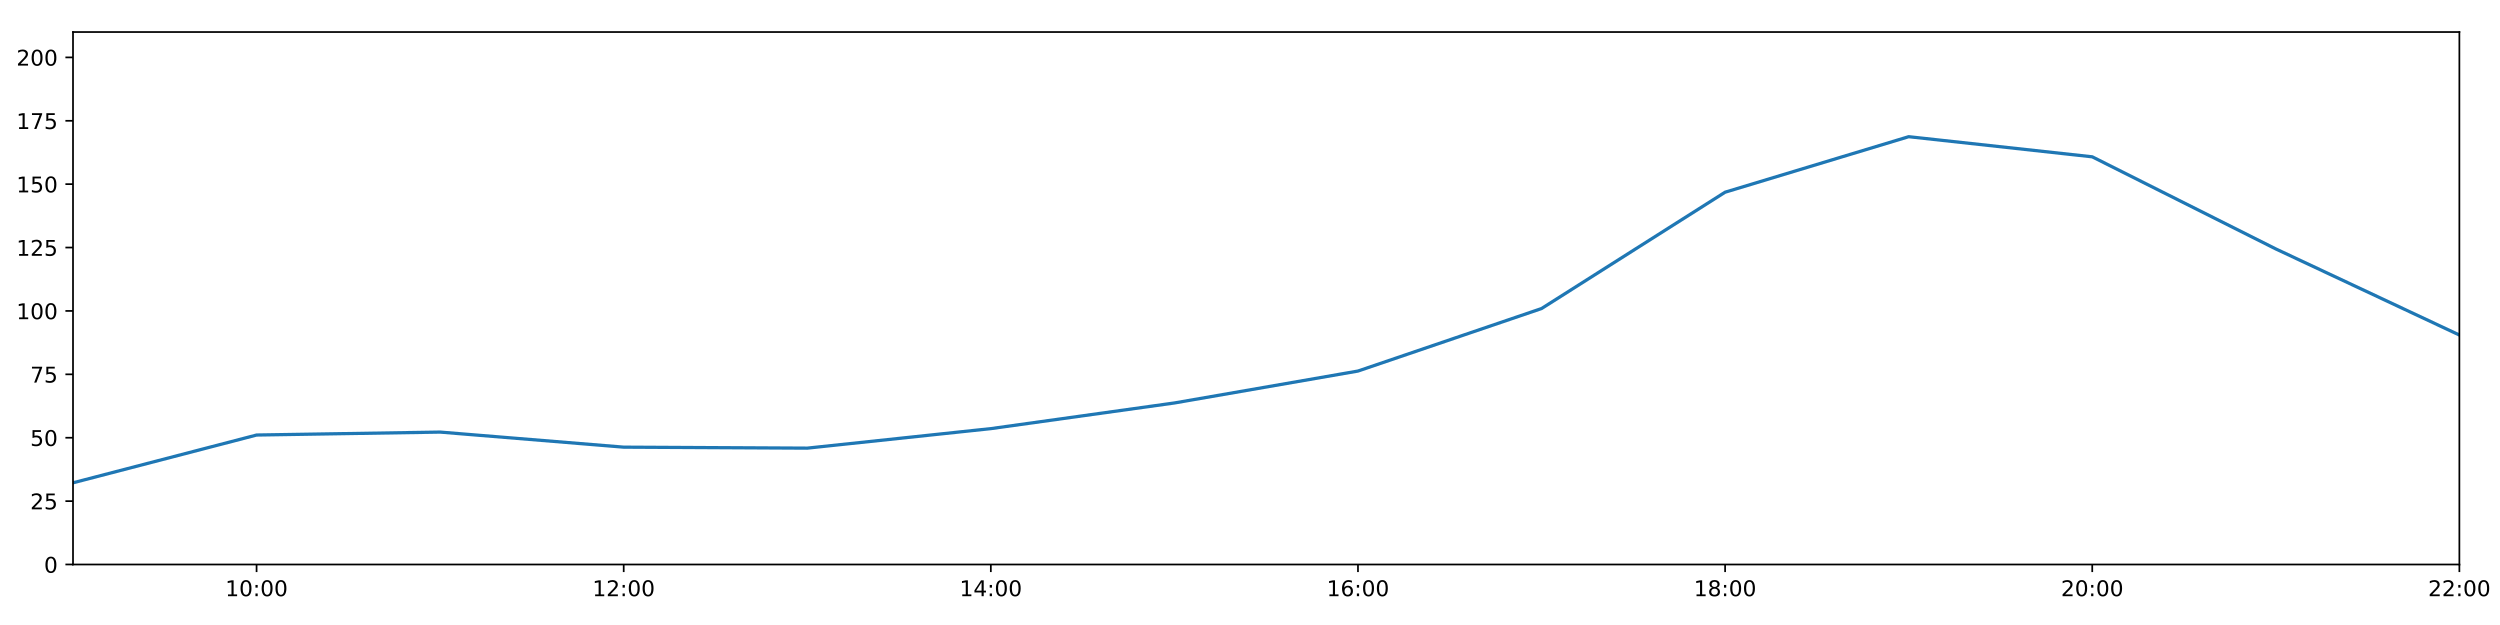
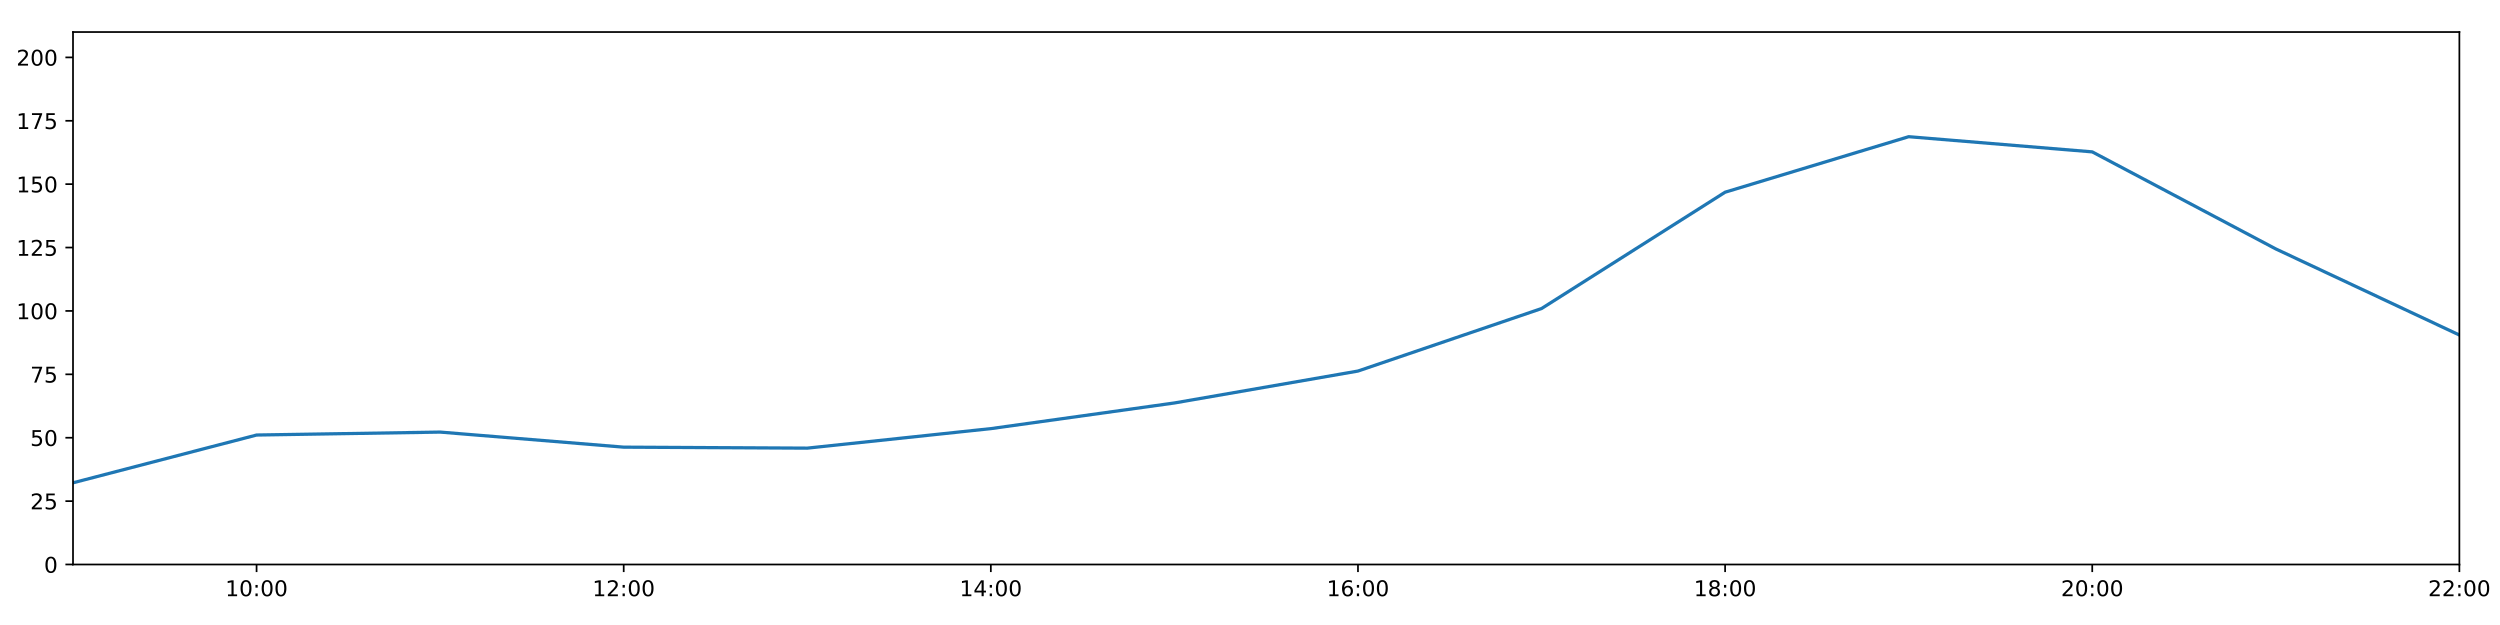
<svg xmlns="http://www.w3.org/2000/svg" xmlns:xlink="http://www.w3.org/1999/xlink" height="288pt" version="1.1" viewBox="0 0 1152 288" width="1152pt">
  <defs>
    <style type="text/css">
*{stroke-linecap:butt;stroke-linejoin:round;}
  </style>
  </defs>
  <g id="figure_1">
    <g id="patch_1">
      <path d="M 0 288  L 1152 288  L 1152 0  L 0 0  z " style="fill:#ffffff;" />
    </g>
    <g id="axes_1">
      <g id="patch_2">
        <path d="M 33.64 260.12  L 1133.28 260.12  L 1133.28 14.76  L 33.64 14.76  z " style="fill:#ffffff;" />
      </g>
      <g id="matplotlib.axis_1">
        <g id="xtick_1">
          <g id="line2d_1">
            <defs>
-               <path d="M 0 0  L 0 3.5  " id="m32eee7b236" style="stroke:#000000;stroke-width:0.8;" />
-             </defs>
-             <g>
-               <use style="stroke:#000000;stroke-width:0.8;" x="118.228" xlink:href="#m32eee7b236" y="260.12" />
+               <path d="M 0 0  L 0 3.5  " id="mf960b0c68f" style="stroke:#000000;stroke-width:0.8;" />
+             </defs>
+             <g>
+               <use style="stroke:#000000;stroke-width:0.8;" x="118.228" xlink:href="#mf960b0c68f" y="260.12" />
            </g>
          </g>
          <g id="text_1">
            <defs>
              <path d="M 12.406 8.297  L 28.516 8.297  L 28.516 63.922  L 10.984 60.406  L 10.984 69.391  L 28.422 72.906  L 38.281 72.906  L 38.281 8.297  L 54.391 8.297  L 54.391 0  L 12.406 0  z " id="DejaVuSans-49" />
              <path d="M 31.781 66.406  Q 24.172 66.406 20.328 58.906  Q 16.5 51.422 16.5 36.375  Q 16.5 21.391 20.328 13.891  Q 24.172 6.391 31.781 6.391  Q 39.453 6.391 43.281 13.891  Q 47.125 21.391 47.125 36.375  Q 47.125 51.422 43.281 58.906  Q 39.453 66.406 31.781 66.406  z M 31.781 74.219  Q 44.047 74.219 50.516 64.516  Q 56.984 54.828 56.984 36.375  Q 56.984 17.969 50.516 8.266  Q 44.047 -1.422 31.781 -1.422  Q 19.531 -1.422 13.062 8.266  Q 6.594 17.969 6.594 36.375  Q 6.594 54.828 13.062 64.516  Q 19.531 74.219 31.781 74.219  z " id="DejaVuSans-48" />
              <path d="M 11.719 12.406  L 22.016 12.406  L 22.016 0  L 11.719 0  z M 11.719 51.703  L 22.016 51.703  L 22.016 39.312  L 11.719 39.312  z " id="DejaVuSans-58" />
            </defs>
            <g transform="translate(103.8183 274.7184)scale(0.1 -0.1)">
              <use xlink:href="#DejaVuSans-49" />
              <use x="63.623" xlink:href="#DejaVuSans-48" />
              <use x="127.246" xlink:href="#DejaVuSans-58" />
              <use x="160.938" xlink:href="#DejaVuSans-48" />
              <use x="224.561" xlink:href="#DejaVuSans-48" />
            </g>
          </g>
        </g>
        <g id="xtick_2">
          <g id="line2d_2">
            <g>
-               <use style="stroke:#000000;stroke-width:0.8;" x="287.403" xlink:href="#m32eee7b236" y="260.12" />
+               <use style="stroke:#000000;stroke-width:0.8;" x="287.403" xlink:href="#mf960b0c68f" y="260.12" />
            </g>
          </g>
          <g id="text_2">
            <defs>
              <path d="M 19.188 8.297  L 53.609 8.297  L 53.609 0  L 7.328 0  L 7.328 8.297  Q 12.938 14.109 22.625 23.891  Q 32.328 33.688 34.812 36.531  Q 39.547 41.844 41.422 45.531  Q 43.312 49.219 43.312 52.781  Q 43.312 58.594 39.234 62.25  Q 35.156 65.922 28.609 65.922  Q 23.969 65.922 18.812 64.312  Q 13.672 62.703 7.812 59.422  L 7.812 69.391  Q 13.766 71.781 18.938 73  Q 24.125 74.219 28.422 74.219  Q 39.75 74.219 46.484 68.547  Q 53.219 62.891 53.219 53.422  Q 53.219 48.922 51.531 44.891  Q 49.859 40.875 45.406 35.406  Q 44.188 33.984 37.641 27.219  Q 31.109 20.453 19.188 8.297  z " id="DejaVuSans-50" />
            </defs>
            <g transform="translate(272.9937 274.7184)scale(0.1 -0.1)">
              <use xlink:href="#DejaVuSans-49" />
              <use x="63.623" xlink:href="#DejaVuSans-50" />
              <use x="127.246" xlink:href="#DejaVuSans-58" />
              <use x="160.938" xlink:href="#DejaVuSans-48" />
              <use x="224.561" xlink:href="#DejaVuSans-48" />
            </g>
          </g>
        </g>
        <g id="xtick_3">
          <g id="line2d_3">
            <g>
-               <use style="stroke:#000000;stroke-width:0.8;" x="456.578" xlink:href="#m32eee7b236" y="260.12" />
+               <use style="stroke:#000000;stroke-width:0.8;" x="456.578" xlink:href="#mf960b0c68f" y="260.12" />
            </g>
          </g>
          <g id="text_3">
            <defs>
              <path d="M 37.797 64.312  L 12.891 25.391  L 37.797 25.391  z M 35.203 72.906  L 47.609 72.906  L 47.609 25.391  L 58.016 25.391  L 58.016 17.188  L 47.609 17.188  L 47.609 0  L 37.797 0  L 37.797 17.188  L 4.891 17.188  L 4.891 26.703  z " id="DejaVuSans-52" />
            </defs>
            <g transform="translate(442.1691 274.7184)scale(0.1 -0.1)">
              <use xlink:href="#DejaVuSans-49" />
              <use x="63.623" xlink:href="#DejaVuSans-52" />
              <use x="127.246" xlink:href="#DejaVuSans-58" />
              <use x="160.938" xlink:href="#DejaVuSans-48" />
              <use x="224.561" xlink:href="#DejaVuSans-48" />
            </g>
          </g>
        </g>
        <g id="xtick_4">
          <g id="line2d_4">
            <g>
-               <use style="stroke:#000000;stroke-width:0.8;" x="625.754" xlink:href="#m32eee7b236" y="260.12" />
+               <use style="stroke:#000000;stroke-width:0.8;" x="625.754" xlink:href="#mf960b0c68f" y="260.12" />
            </g>
          </g>
          <g id="text_4">
            <defs>
              <path d="M 33.016 40.375  Q 26.375 40.375 22.484 35.828  Q 18.609 31.297 18.609 23.391  Q 18.609 15.531 22.484 10.953  Q 26.375 6.391 33.016 6.391  Q 39.656 6.391 43.531 10.953  Q 47.406 15.531 47.406 23.391  Q 47.406 31.297 43.531 35.828  Q 39.656 40.375 33.016 40.375  z M 52.594 71.297  L 52.594 62.312  Q 48.875 64.062 45.094 64.984  Q 41.312 65.922 37.594 65.922  Q 27.828 65.922 22.672 59.328  Q 17.531 52.734 16.797 39.406  Q 19.672 43.656 24.016 45.922  Q 28.375 48.188 33.594 48.188  Q 44.578 48.188 50.953 41.516  Q 57.328 34.859 57.328 23.391  Q 57.328 12.156 50.688 5.359  Q 44.047 -1.422 33.016 -1.422  Q 20.359 -1.422 13.672 8.266  Q 6.984 17.969 6.984 36.375  Q 6.984 53.656 15.188 63.938  Q 23.391 74.219 37.203 74.219  Q 40.922 74.219 44.703 73.484  Q 48.484 72.75 52.594 71.297  z " id="DejaVuSans-54" />
            </defs>
            <g transform="translate(611.3445 274.7184)scale(0.1 -0.1)">
              <use xlink:href="#DejaVuSans-49" />
              <use x="63.623" xlink:href="#DejaVuSans-54" />
              <use x="127.246" xlink:href="#DejaVuSans-58" />
              <use x="160.938" xlink:href="#DejaVuSans-48" />
              <use x="224.561" xlink:href="#DejaVuSans-48" />
            </g>
          </g>
        </g>
        <g id="xtick_5">
          <g id="line2d_5">
            <g>
-               <use style="stroke:#000000;stroke-width:0.8;" x="794.929" xlink:href="#m32eee7b236" y="260.12" />
+               <use style="stroke:#000000;stroke-width:0.8;" x="794.929" xlink:href="#mf960b0c68f" y="260.12" />
            </g>
          </g>
          <g id="text_5">
            <defs>
              <path d="M 31.781 34.625  Q 24.75 34.625 20.719 30.859  Q 16.703 27.094 16.703 20.516  Q 16.703 13.922 20.719 10.156  Q 24.75 6.391 31.781 6.391  Q 38.812 6.391 42.859 10.172  Q 46.922 13.969 46.922 20.516  Q 46.922 27.094 42.891 30.859  Q 38.875 34.625 31.781 34.625  z M 21.922 38.812  Q 15.578 40.375 12.031 44.719  Q 8.5 49.078 8.5 55.328  Q 8.5 64.062 14.719 69.141  Q 20.953 74.219 31.781 74.219  Q 42.672 74.219 48.875 69.141  Q 55.078 64.062 55.078 55.328  Q 55.078 49.078 51.531 44.719  Q 48 40.375 41.703 38.812  Q 48.828 37.156 52.797 32.312  Q 56.781 27.484 56.781 20.516  Q 56.781 9.906 50.312 4.234  Q 43.844 -1.422 31.781 -1.422  Q 19.734 -1.422 13.25 4.234  Q 6.781 9.906 6.781 20.516  Q 6.781 27.484 10.781 32.312  Q 14.797 37.156 21.922 38.812  z M 18.312 54.391  Q 18.312 48.734 21.844 45.562  Q 25.391 42.391 31.781 42.391  Q 38.141 42.391 41.719 45.562  Q 45.312 48.734 45.312 54.391  Q 45.312 60.062 41.719 63.234  Q 38.141 66.406 31.781 66.406  Q 25.391 66.406 21.844 63.234  Q 18.312 60.062 18.312 54.391  z " id="DejaVuSans-56" />
            </defs>
            <g transform="translate(780.5199 274.7184)scale(0.1 -0.1)">
              <use xlink:href="#DejaVuSans-49" />
              <use x="63.623" xlink:href="#DejaVuSans-56" />
              <use x="127.246" xlink:href="#DejaVuSans-58" />
              <use x="160.938" xlink:href="#DejaVuSans-48" />
              <use x="224.561" xlink:href="#DejaVuSans-48" />
            </g>
          </g>
        </g>
        <g id="xtick_6">
          <g id="line2d_6">
            <g>
-               <use style="stroke:#000000;stroke-width:0.8;" x="964.105" xlink:href="#m32eee7b236" y="260.12" />
+               <use style="stroke:#000000;stroke-width:0.8;" x="964.105" xlink:href="#mf960b0c68f" y="260.12" />
            </g>
          </g>
          <g id="text_6">
            <g transform="translate(949.6952 274.7184)scale(0.1 -0.1)">
              <use xlink:href="#DejaVuSans-50" />
              <use x="63.623" xlink:href="#DejaVuSans-48" />
              <use x="127.246" xlink:href="#DejaVuSans-58" />
              <use x="160.938" xlink:href="#DejaVuSans-48" />
              <use x="224.561" xlink:href="#DejaVuSans-48" />
            </g>
          </g>
        </g>
        <g id="xtick_7">
          <g id="line2d_7">
            <g>
-               <use style="stroke:#000000;stroke-width:0.8;" x="1133.28" xlink:href="#m32eee7b236" y="260.12" />
+               <use style="stroke:#000000;stroke-width:0.8;" x="1133.28" xlink:href="#mf960b0c68f" y="260.12" />
            </g>
          </g>
          <g id="text_7">
            <g transform="translate(1118.871 274.7184)scale(0.1 -0.1)">
              <use xlink:href="#DejaVuSans-50" />
              <use x="63.623" xlink:href="#DejaVuSans-50" />
              <use x="127.246" xlink:href="#DejaVuSans-58" />
              <use x="160.938" xlink:href="#DejaVuSans-48" />
              <use x="224.561" xlink:href="#DejaVuSans-48" />
            </g>
          </g>
        </g>
      </g>
      <g id="matplotlib.axis_2">
        <g id="ytick_1">
          <g id="line2d_8">
            <defs>
-               <path d="M 0 0  L -3.5 0  " id="me5c2143ce4" style="stroke:#000000;stroke-width:0.8;" />
-             </defs>
-             <g>
-               <use style="stroke:#000000;stroke-width:0.8;" x="33.64" xlink:href="#me5c2143ce4" y="260.12" />
+               <path d="M 0 0  L -3.5 0  " id="md3823e04a3" style="stroke:#000000;stroke-width:0.8;" />
+             </defs>
+             <g>
+               <use style="stroke:#000000;stroke-width:0.8;" x="33.64" xlink:href="#md3823e04a3" y="260.12" />
            </g>
          </g>
          <g id="text_8">
            <g transform="translate(20.2775 263.9192)scale(0.1 -0.1)">
              <use xlink:href="#DejaVuSans-48" />
            </g>
          </g>
        </g>
        <g id="ytick_2">
          <g id="line2d_9">
            <g>
-               <use style="stroke:#000000;stroke-width:0.8;" x="33.64" xlink:href="#me5c2143ce4" y="230.91" />
+               <use style="stroke:#000000;stroke-width:0.8;" x="33.64" xlink:href="#md3823e04a3" y="230.91" />
            </g>
          </g>
          <g id="text_9">
            <defs>
              <path d="M 10.797 72.906  L 49.516 72.906  L 49.516 64.594  L 19.828 64.594  L 19.828 46.734  Q 21.969 47.469 24.109 47.828  Q 26.266 48.188 28.422 48.188  Q 40.625 48.188 47.75 41.5  Q 54.891 34.812 54.891 23.391  Q 54.891 11.625 47.562 5.094  Q 40.234 -1.422 26.906 -1.422  Q 22.312 -1.422 17.547 -0.641  Q 12.797 0.141 7.719 1.703  L 7.719 11.625  Q 12.109 9.234 16.797 8.062  Q 21.484 6.891 26.703 6.891  Q 35.156 6.891 40.078 11.328  Q 45.016 15.766 45.016 23.391  Q 45.016 31 40.078 35.438  Q 35.156 39.891 26.703 39.891  Q 22.75 39.891 18.812 39.016  Q 14.891 38.141 10.797 36.281  z " id="DejaVuSans-53" />
            </defs>
            <g transform="translate(13.915 234.7097)scale(0.1 -0.1)">
              <use xlink:href="#DejaVuSans-50" />
              <use x="63.623" xlink:href="#DejaVuSans-53" />
            </g>
          </g>
        </g>
        <g id="ytick_3">
          <g id="line2d_10">
            <g>
-               <use style="stroke:#000000;stroke-width:0.8;" x="33.64" xlink:href="#me5c2143ce4" y="201.701" />
+               <use style="stroke:#000000;stroke-width:0.8;" x="33.64" xlink:href="#md3823e04a3" y="201.701" />
            </g>
          </g>
          <g id="text_10">
            <g transform="translate(13.915 205.5002)scale(0.1 -0.1)">
              <use xlink:href="#DejaVuSans-53" />
              <use x="63.623" xlink:href="#DejaVuSans-48" />
            </g>
          </g>
        </g>
        <g id="ytick_4">
          <g id="line2d_11">
            <g>
-               <use style="stroke:#000000;stroke-width:0.8;" x="33.64" xlink:href="#me5c2143ce4" y="172.491" />
+               <use style="stroke:#000000;stroke-width:0.8;" x="33.64" xlink:href="#md3823e04a3" y="172.491" />
            </g>
          </g>
          <g id="text_11">
            <defs>
              <path d="M 8.203 72.906  L 55.078 72.906  L 55.078 68.703  L 28.609 0  L 18.312 0  L 43.219 64.594  L 8.203 64.594  z " id="DejaVuSans-55" />
            </defs>
            <g transform="translate(13.915 176.2906)scale(0.1 -0.1)">
              <use xlink:href="#DejaVuSans-55" />
              <use x="63.623" xlink:href="#DejaVuSans-53" />
            </g>
          </g>
        </g>
        <g id="ytick_5">
          <g id="line2d_12">
            <g>
-               <use style="stroke:#000000;stroke-width:0.8;" x="33.64" xlink:href="#me5c2143ce4" y="143.282" />
+               <use style="stroke:#000000;stroke-width:0.8;" x="33.64" xlink:href="#md3823e04a3" y="143.282" />
            </g>
          </g>
          <g id="text_12">
            <g transform="translate(7.5525 147.0811)scale(0.1 -0.1)">
              <use xlink:href="#DejaVuSans-49" />
              <use x="63.623" xlink:href="#DejaVuSans-48" />
              <use x="127.246" xlink:href="#DejaVuSans-48" />
            </g>
          </g>
        </g>
        <g id="ytick_6">
          <g id="line2d_13">
            <g>
-               <use style="stroke:#000000;stroke-width:0.8;" x="33.64" xlink:href="#me5c2143ce4" y="114.072" />
+               <use style="stroke:#000000;stroke-width:0.8;" x="33.64" xlink:href="#md3823e04a3" y="114.072" />
            </g>
          </g>
          <g id="text_13">
            <g transform="translate(7.5525 117.8716)scale(0.1 -0.1)">
              <use xlink:href="#DejaVuSans-49" />
              <use x="63.623" xlink:href="#DejaVuSans-50" />
              <use x="127.246" xlink:href="#DejaVuSans-53" />
            </g>
          </g>
        </g>
        <g id="ytick_7">
          <g id="line2d_14">
            <g>
-               <use style="stroke:#000000;stroke-width:0.8;" x="33.64" xlink:href="#me5c2143ce4" y="84.863" />
+               <use style="stroke:#000000;stroke-width:0.8;" x="33.64" xlink:href="#md3823e04a3" y="84.863" />
            </g>
          </g>
          <g id="text_14">
            <g transform="translate(7.5525 88.66208)scale(0.1 -0.1)">
              <use xlink:href="#DejaVuSans-49" />
              <use x="63.623" xlink:href="#DejaVuSans-53" />
              <use x="127.246" xlink:href="#DejaVuSans-48" />
            </g>
          </g>
        </g>
        <g id="ytick_8">
          <g id="line2d_15">
            <g>
-               <use style="stroke:#000000;stroke-width:0.8;" x="33.64" xlink:href="#me5c2143ce4" y="55.653" />
+               <use style="stroke:#000000;stroke-width:0.8;" x="33.64" xlink:href="#md3823e04a3" y="55.653" />
            </g>
          </g>
          <g id="text_15">
            <g transform="translate(7.5525 59.45255)scale(0.1 -0.1)">
              <use xlink:href="#DejaVuSans-49" />
              <use x="63.623" xlink:href="#DejaVuSans-55" />
              <use x="127.246" xlink:href="#DejaVuSans-53" />
            </g>
          </g>
        </g>
        <g id="ytick_9">
          <g id="line2d_16">
            <g>
-               <use style="stroke:#000000;stroke-width:0.8;" x="33.64" xlink:href="#me5c2143ce4" y="26.444" />
+               <use style="stroke:#000000;stroke-width:0.8;" x="33.64" xlink:href="#md3823e04a3" y="26.444" />
            </g>
          </g>
          <g id="text_16">
            <g transform="translate(7.5525 30.24303)scale(0.1 -0.1)">
              <use xlink:href="#DejaVuSans-50" />
              <use x="63.623" xlink:href="#DejaVuSans-48" />
              <use x="127.246" xlink:href="#DejaVuSans-48" />
            </g>
          </g>
        </g>
      </g>
      <g id="line2d_17">
-         <path clip-path="url(#pdd3de1e6a1)" d="M 33.64 222.472  L 118.228 200.46  L 202.815 199.105  L 287.403 206.05  L 371.991 206.504  L 456.578 197.509  L 541.166 185.687  L 625.754 170.979  L 710.342 142.178  L 794.929 88.563  L 879.517 62.988  L 964.105 72.261  L 1048.692 114.71  L 1133.28 154.382  " style="fill:none;stroke:#1f77b4;stroke-linecap:square;stroke-width:1.5;" />
+         <path clip-path="url(#pb745ad0c6d)" d="M 33.64 222.472  L 118.228 200.46  L 202.815 199.105  L 287.403 206.05  L 371.991 206.504  L 456.578 197.509  L 541.166 185.687  L 625.754 170.979  L 710.342 142.178  L 794.929 88.563  L 879.517 62.988  L 964.105 69.985  L 1048.692 114.71  L 1133.28 154.382  " style="fill:none;stroke:#1f77b4;stroke-linecap:square;stroke-width:1.5;" />
      </g>
      <g id="patch_3">
        <path d="M 33.64 260.12  L 33.64 14.76  " style="fill:none;stroke:#000000;stroke-linecap:square;stroke-linejoin:miter;stroke-width:0.8;" />
      </g>
      <g id="patch_4">
        <path d="M 1133.28 260.12  L 1133.28 14.76  " style="fill:none;stroke:#000000;stroke-linecap:square;stroke-linejoin:miter;stroke-width:0.8;" />
      </g>
      <g id="patch_5">
        <path d="M 33.64 260.12  L 1133.28 260.12  " style="fill:none;stroke:#000000;stroke-linecap:square;stroke-linejoin:miter;stroke-width:0.8;" />
      </g>
      <g id="patch_6">
        <path d="M 33.64 14.76  L 1133.28 14.76  " style="fill:none;stroke:#000000;stroke-linecap:square;stroke-linejoin:miter;stroke-width:0.8;" />
      </g>
    </g>
  </g>
  <defs>
-     <clipPath id="pdd3de1e6a1">
+     <clipPath id="pb745ad0c6d">
      <rect height="245.36" width="1099.64" x="33.64" y="14.76" />
    </clipPath>
  </defs>
</svg>
